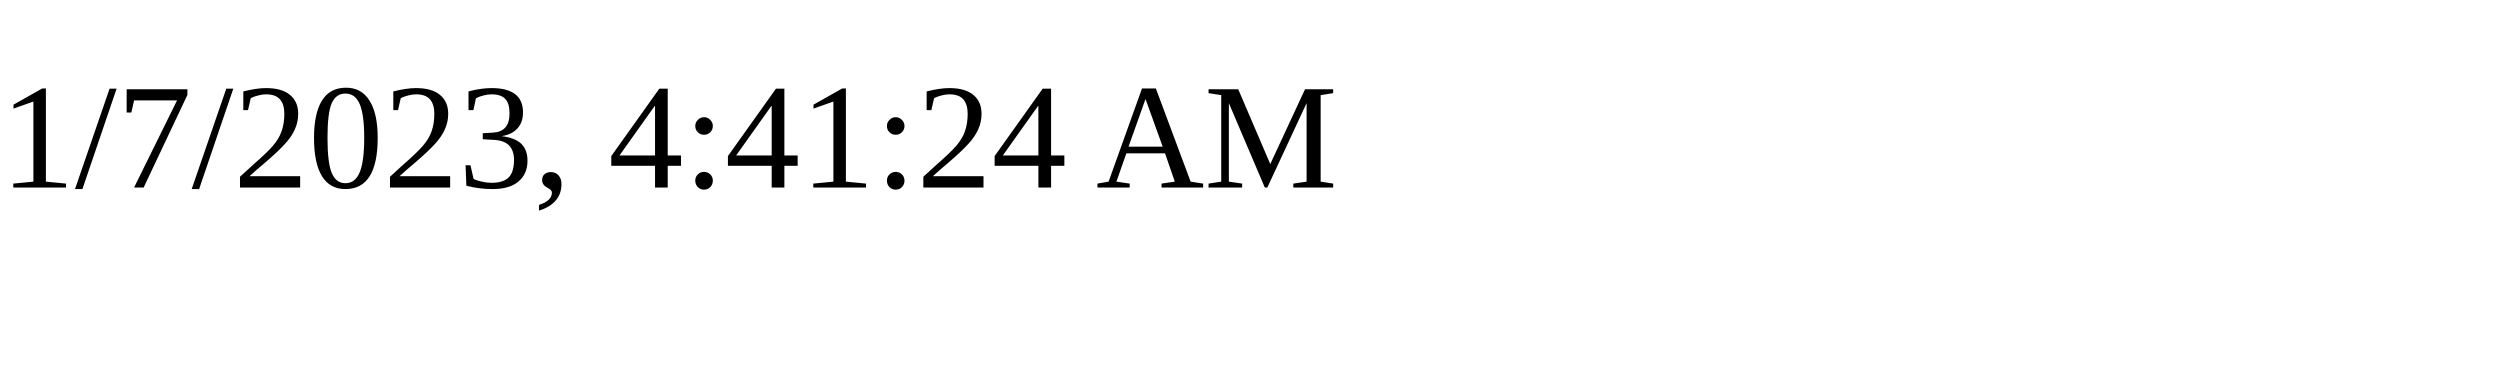
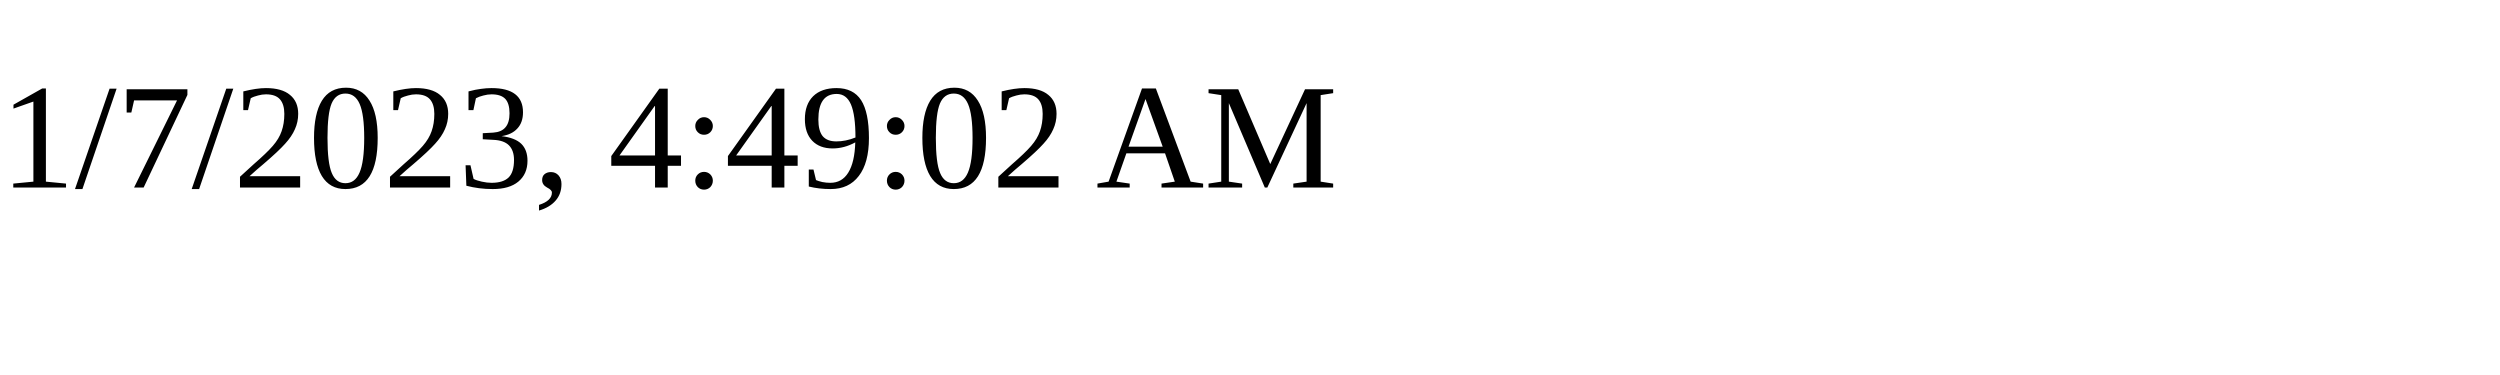
<svg xmlns="http://www.w3.org/2000/svg" height="30" width="200">
-   <text x="0" y="15">1/7/2023, 4:41:24 AM</text>
+   <text x="0" y="15">1/7/2023, 4:49:02 AM</text>
</svg>
